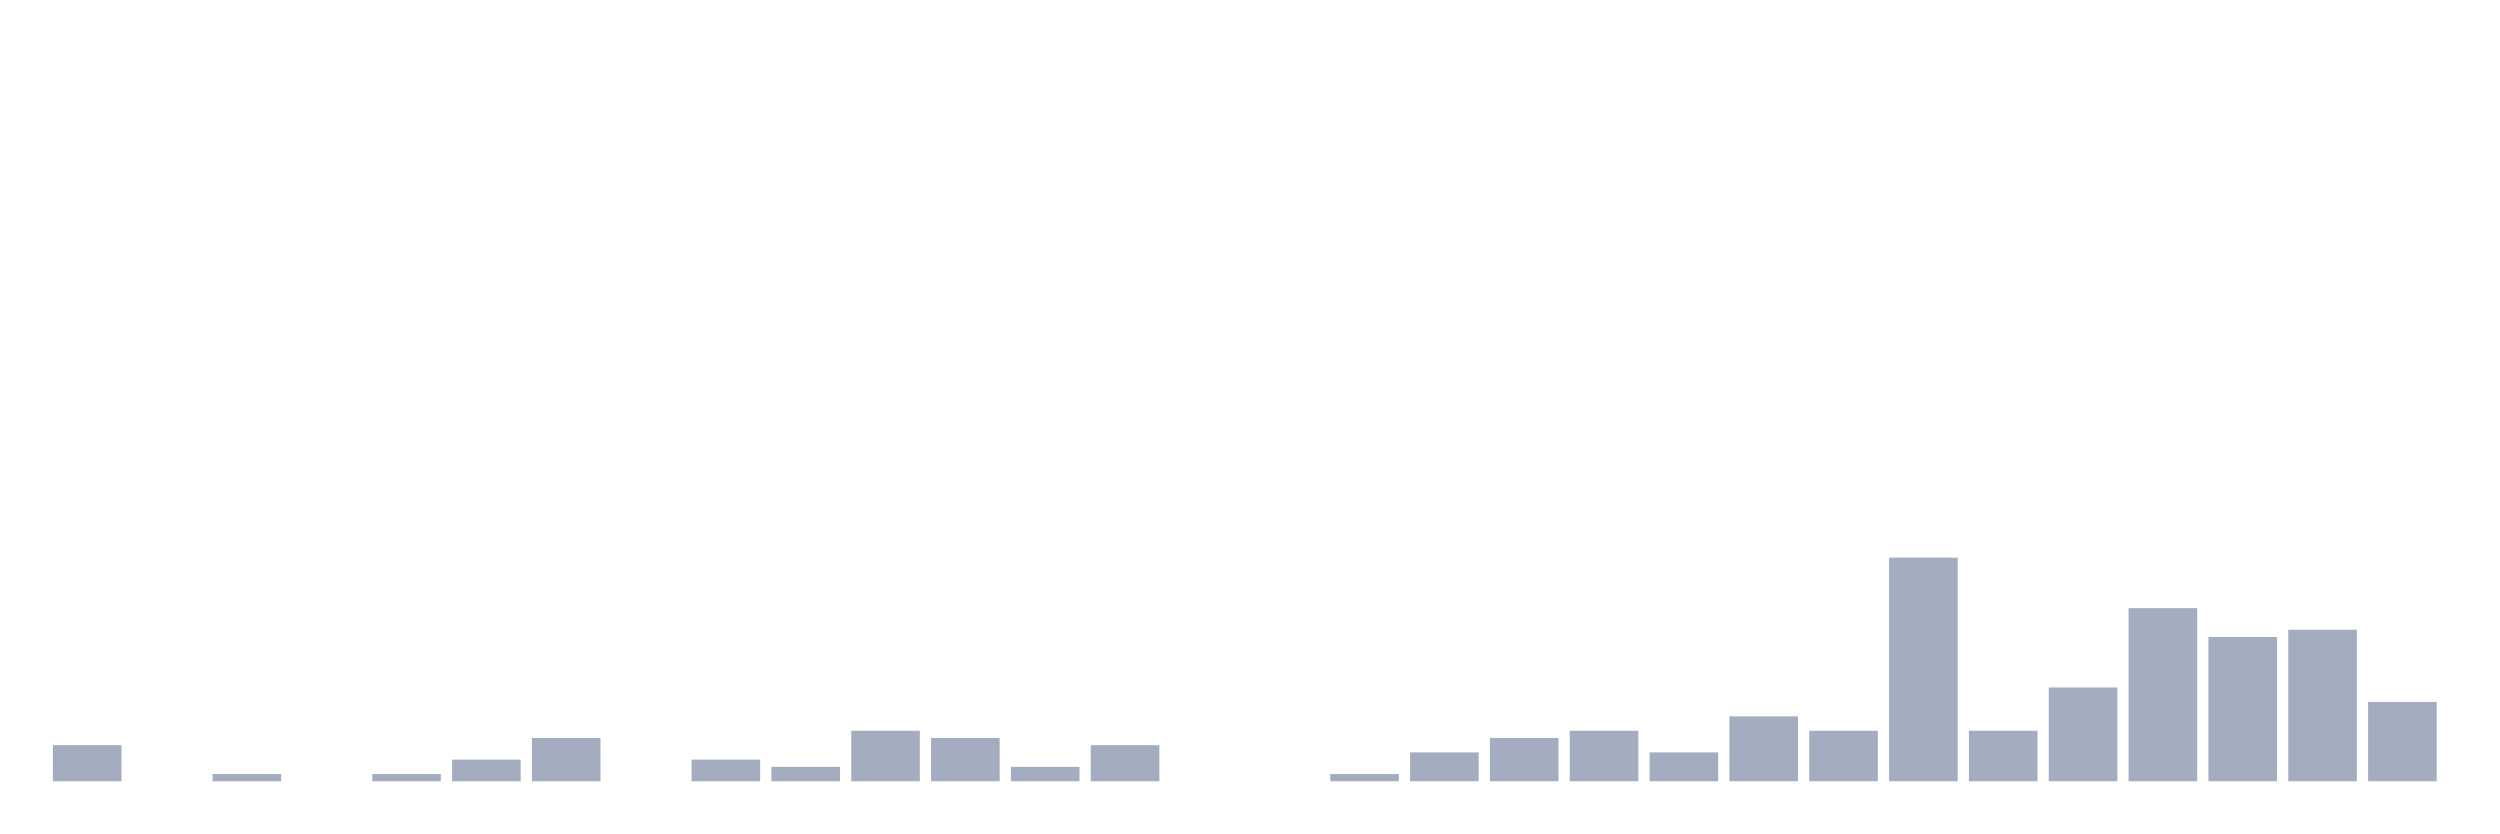
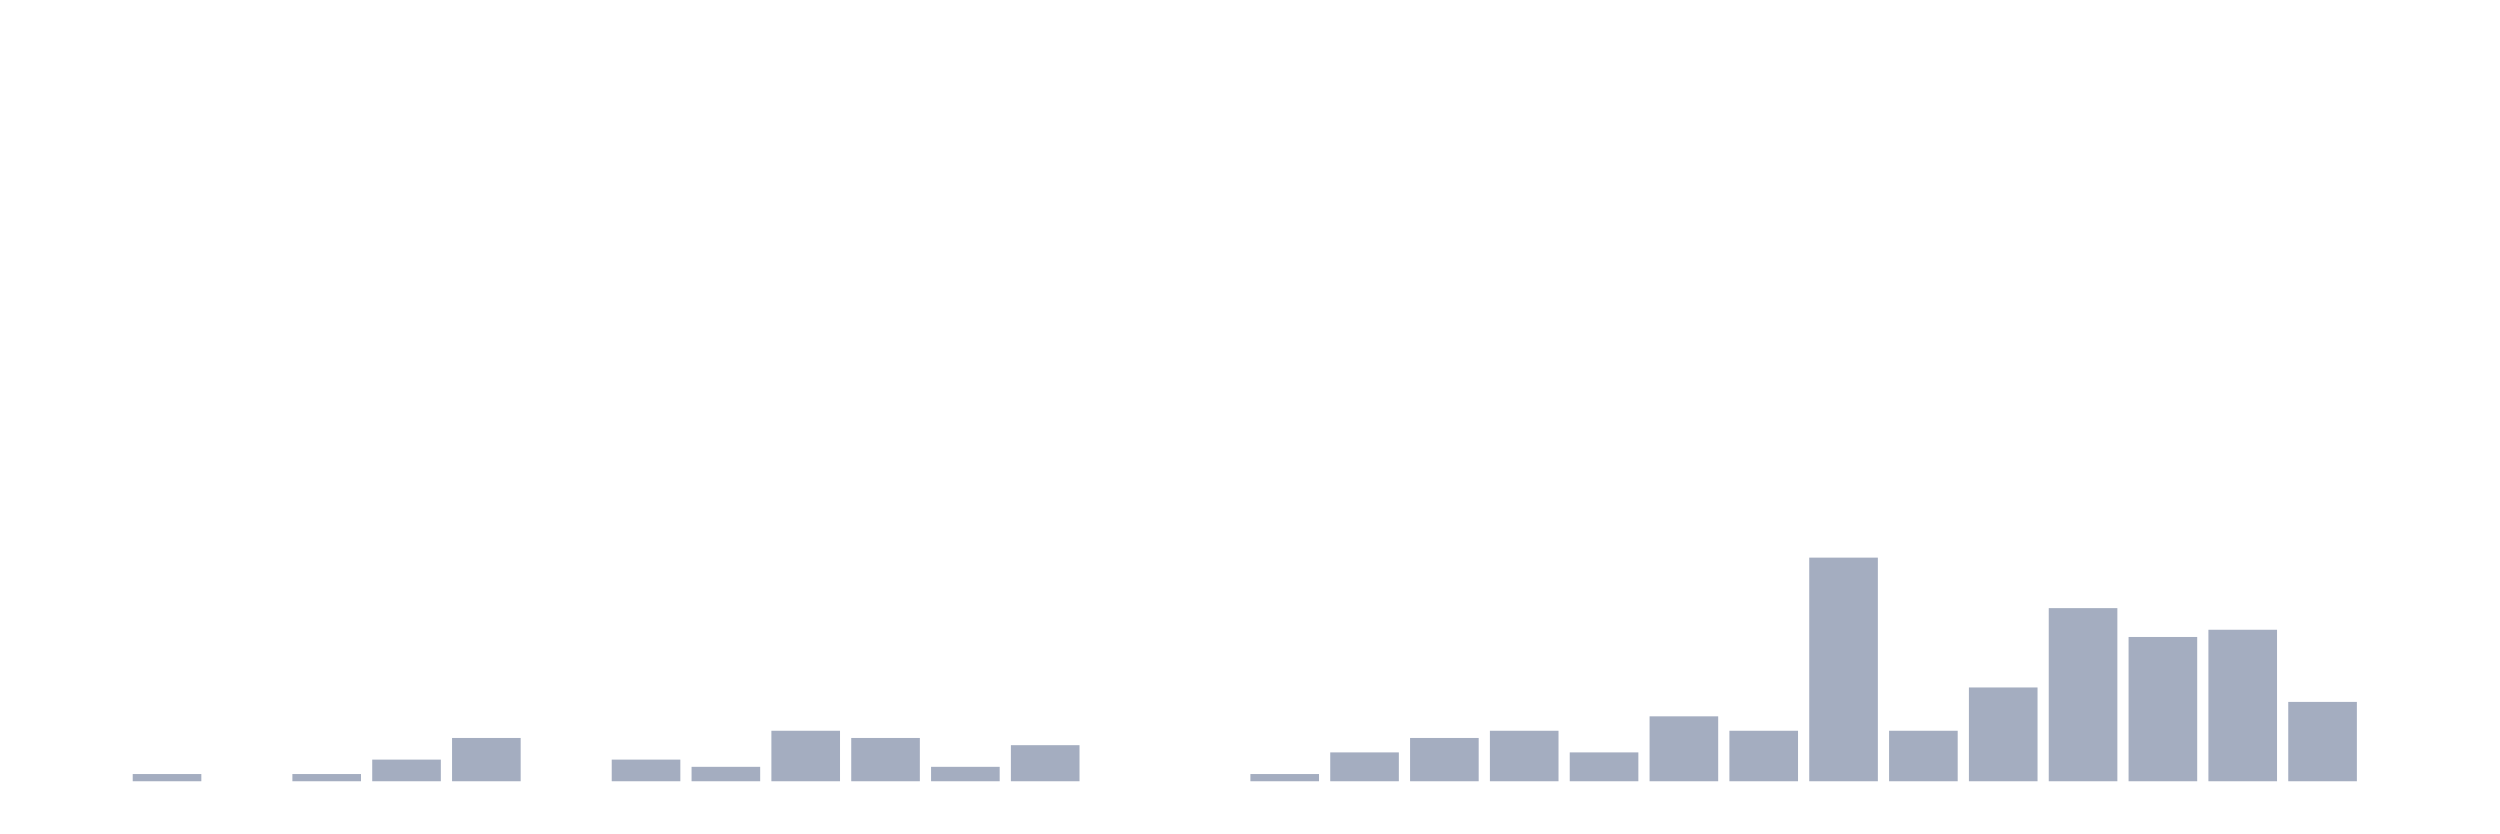
<svg xmlns="http://www.w3.org/2000/svg" viewBox="0 0 480 160">
  <g transform="translate(10,10)">
-     <rect class="bar" x="0.153" width="13.175" y="133.075" height="6.925" fill="rgb(164,173,192)" />
-     <rect class="bar" x="15.482" width="13.175" y="140" height="0" fill="rgb(164,173,192)" />
-     <rect class="bar" x="30.81" width="13.175" y="138.615" height="1.385" fill="rgb(164,173,192)" />
-     <rect class="bar" x="46.138" width="13.175" y="140" height="0" fill="rgb(164,173,192)" />
-     <rect class="bar" x="61.466" width="13.175" y="138.615" height="1.385" fill="rgb(164,173,192)" />
-     <rect class="bar" x="76.794" width="13.175" y="135.845" height="4.155" fill="rgb(164,173,192)" />
-     <rect class="bar" x="92.123" width="13.175" y="131.69" height="8.31" fill="rgb(164,173,192)" />
-     <rect class="bar" x="107.451" width="13.175" y="140" height="0" fill="rgb(164,173,192)" />
-     <rect class="bar" x="122.779" width="13.175" y="135.845" height="4.155" fill="rgb(164,173,192)" />
-     <rect class="bar" x="138.107" width="13.175" y="137.23" height="2.77" fill="rgb(164,173,192)" />
-     <rect class="bar" x="153.436" width="13.175" y="130.305" height="9.695" fill="rgb(164,173,192)" />
-     <rect class="bar" x="168.764" width="13.175" y="131.69" height="8.31" fill="rgb(164,173,192)" />
-     <rect class="bar" x="184.092" width="13.175" y="137.23" height="2.77" fill="rgb(164,173,192)" />
-     <rect class="bar" x="199.42" width="13.175" y="133.075" height="6.925" fill="rgb(164,173,192)" />
+     <rect class="bar" x="0.153" width="13.175" y="140" height="0" fill="rgb(164,173,192)" />
+     <rect class="bar" x="15.482" width="13.175" y="138.615" height="1.385" fill="rgb(164,173,192)" />
+     <rect class="bar" x="30.81" width="13.175" y="140" height="0" fill="rgb(164,173,192)" />
+     <rect class="bar" x="46.138" width="13.175" y="138.615" height="1.385" fill="rgb(164,173,192)" />
+     <rect class="bar" x="61.466" width="13.175" y="135.845" height="4.155" fill="rgb(164,173,192)" />
+     <rect class="bar" x="76.794" width="13.175" y="131.69" height="8.31" fill="rgb(164,173,192)" />
+     <rect class="bar" x="92.123" width="13.175" y="140" height="0" fill="rgb(164,173,192)" />
+     <rect class="bar" x="107.451" width="13.175" y="135.845" height="4.155" fill="rgb(164,173,192)" />
+     <rect class="bar" x="122.779" width="13.175" y="137.23" height="2.77" fill="rgb(164,173,192)" />
+     <rect class="bar" x="138.107" width="13.175" y="130.305" height="9.695" fill="rgb(164,173,192)" />
+     <rect class="bar" x="153.436" width="13.175" y="131.69" height="8.31" fill="rgb(164,173,192)" />
+     <rect class="bar" x="168.764" width="13.175" y="137.23" height="2.77" fill="rgb(164,173,192)" />
+     <rect class="bar" x="184.092" width="13.175" y="133.075" height="6.925" fill="rgb(164,173,192)" />
+     <rect class="bar" x="199.42" width="13.175" y="140" height="0" fill="rgb(164,173,192)" />
    <rect class="bar" x="214.748" width="13.175" y="140" height="0" fill="rgb(164,173,192)" />
-     <rect class="bar" x="230.077" width="13.175" y="140" height="0" fill="rgb(164,173,192)" />
-     <rect class="bar" x="245.405" width="13.175" y="138.615" height="1.385" fill="rgb(164,173,192)" />
-     <rect class="bar" x="260.733" width="13.175" y="134.46" height="5.54" fill="rgb(164,173,192)" />
-     <rect class="bar" x="276.061" width="13.175" y="131.69" height="8.31" fill="rgb(164,173,192)" />
-     <rect class="bar" x="291.39" width="13.175" y="130.305" height="9.695" fill="rgb(164,173,192)" />
-     <rect class="bar" x="306.718" width="13.175" y="134.46" height="5.54" fill="rgb(164,173,192)" />
-     <rect class="bar" x="322.046" width="13.175" y="127.535" height="12.465" fill="rgb(164,173,192)" />
-     <rect class="bar" x="337.374" width="13.175" y="130.305" height="9.695" fill="rgb(164,173,192)" />
-     <rect class="bar" x="352.702" width="13.175" y="97.064" height="42.936" fill="rgb(164,173,192)" />
-     <rect class="bar" x="368.031" width="13.175" y="130.305" height="9.695" fill="rgb(164,173,192)" />
-     <rect class="bar" x="383.359" width="13.175" y="121.994" height="18.006" fill="rgb(164,173,192)" />
-     <rect class="bar" x="398.687" width="13.175" y="106.759" height="33.241" fill="rgb(164,173,192)" />
-     <rect class="bar" x="414.015" width="13.175" y="112.299" height="27.701" fill="rgb(164,173,192)" />
-     <rect class="bar" x="429.344" width="13.175" y="110.914" height="29.086" fill="rgb(164,173,192)" />
-     <rect class="bar" x="444.672" width="13.175" y="124.765" height="15.235" fill="rgb(164,173,192)" />
+     <rect class="bar" x="230.077" width="13.175" y="138.615" height="1.385" fill="rgb(164,173,192)" />
+     <rect class="bar" x="245.405" width="13.175" y="134.46" height="5.54" fill="rgb(164,173,192)" />
+     <rect class="bar" x="260.733" width="13.175" y="131.69" height="8.31" fill="rgb(164,173,192)" />
+     <rect class="bar" x="276.061" width="13.175" y="130.305" height="9.695" fill="rgb(164,173,192)" />
+     <rect class="bar" x="291.39" width="13.175" y="134.46" height="5.54" fill="rgb(164,173,192)" />
+     <rect class="bar" x="306.718" width="13.175" y="127.535" height="12.465" fill="rgb(164,173,192)" />
+     <rect class="bar" x="322.046" width="13.175" y="130.305" height="9.695" fill="rgb(164,173,192)" />
+     <rect class="bar" x="337.374" width="13.175" y="97.064" height="42.936" fill="rgb(164,173,192)" />
+     <rect class="bar" x="352.702" width="13.175" y="130.305" height="9.695" fill="rgb(164,173,192)" />
+     <rect class="bar" x="368.031" width="13.175" y="121.994" height="18.006" fill="rgb(164,173,192)" />
+     <rect class="bar" x="383.359" width="13.175" y="106.759" height="33.241" fill="rgb(164,173,192)" />
+     <rect class="bar" x="398.687" width="13.175" y="112.299" height="27.701" fill="rgb(164,173,192)" />
+     <rect class="bar" x="414.015" width="13.175" y="110.914" height="29.086" fill="rgb(164,173,192)" />
+     <rect class="bar" x="429.344" width="13.175" y="124.765" height="15.235" fill="rgb(164,173,192)" />
+     <rect class="bar" x="444.672" width="13.175" y="140" height="0" fill="rgb(164,173,192)" />
  </g>
</svg>
